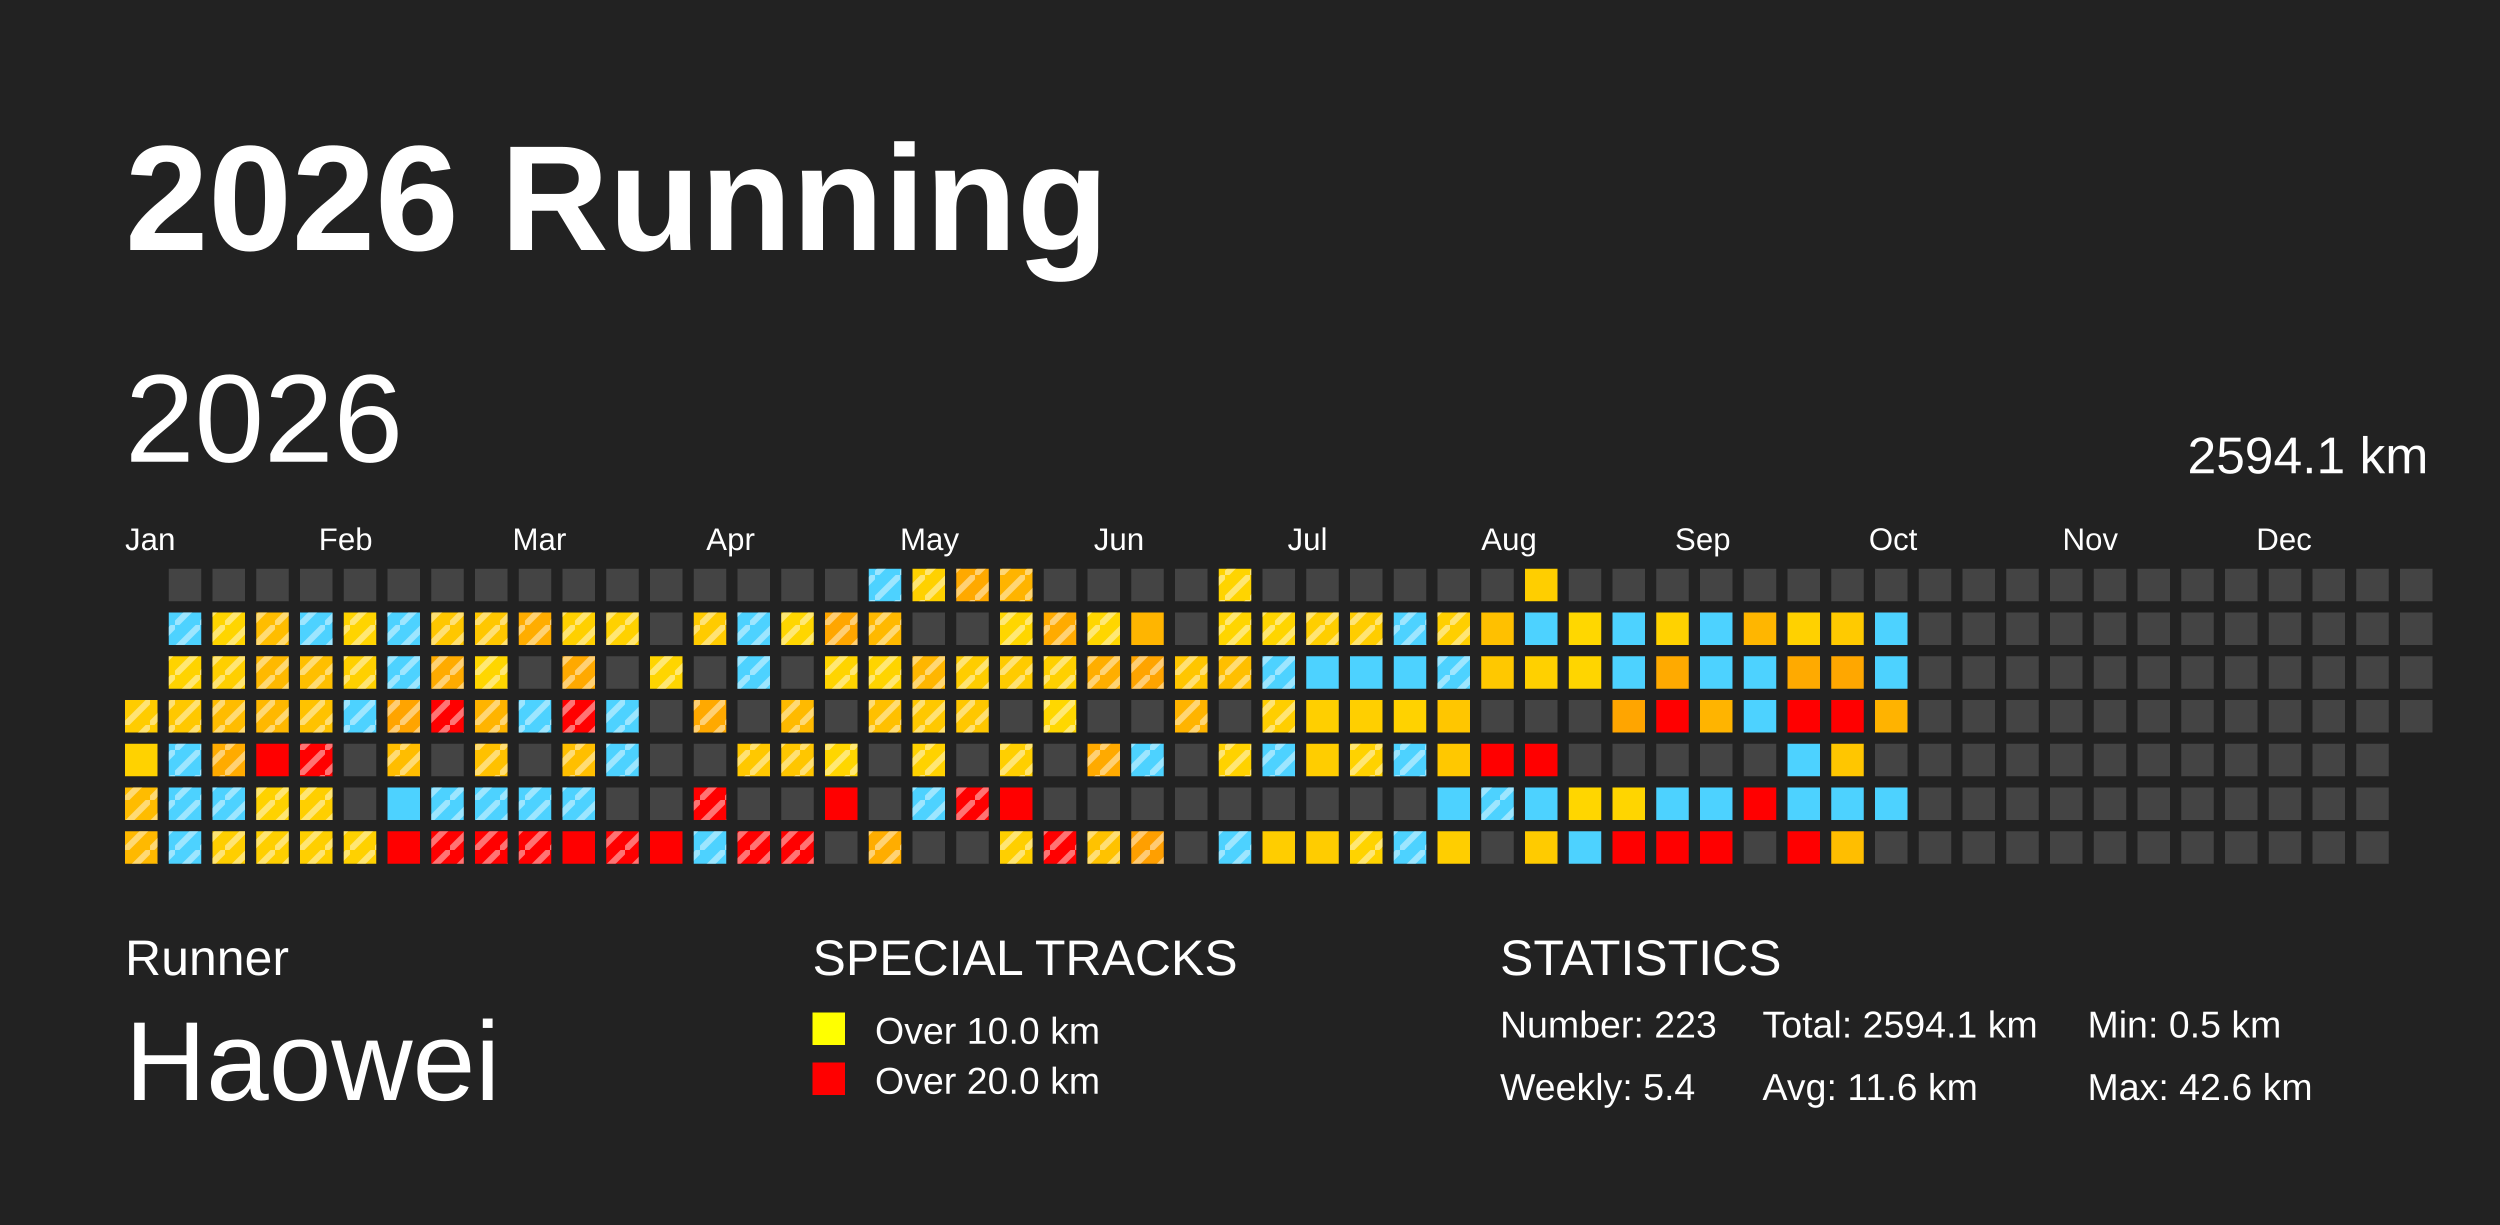
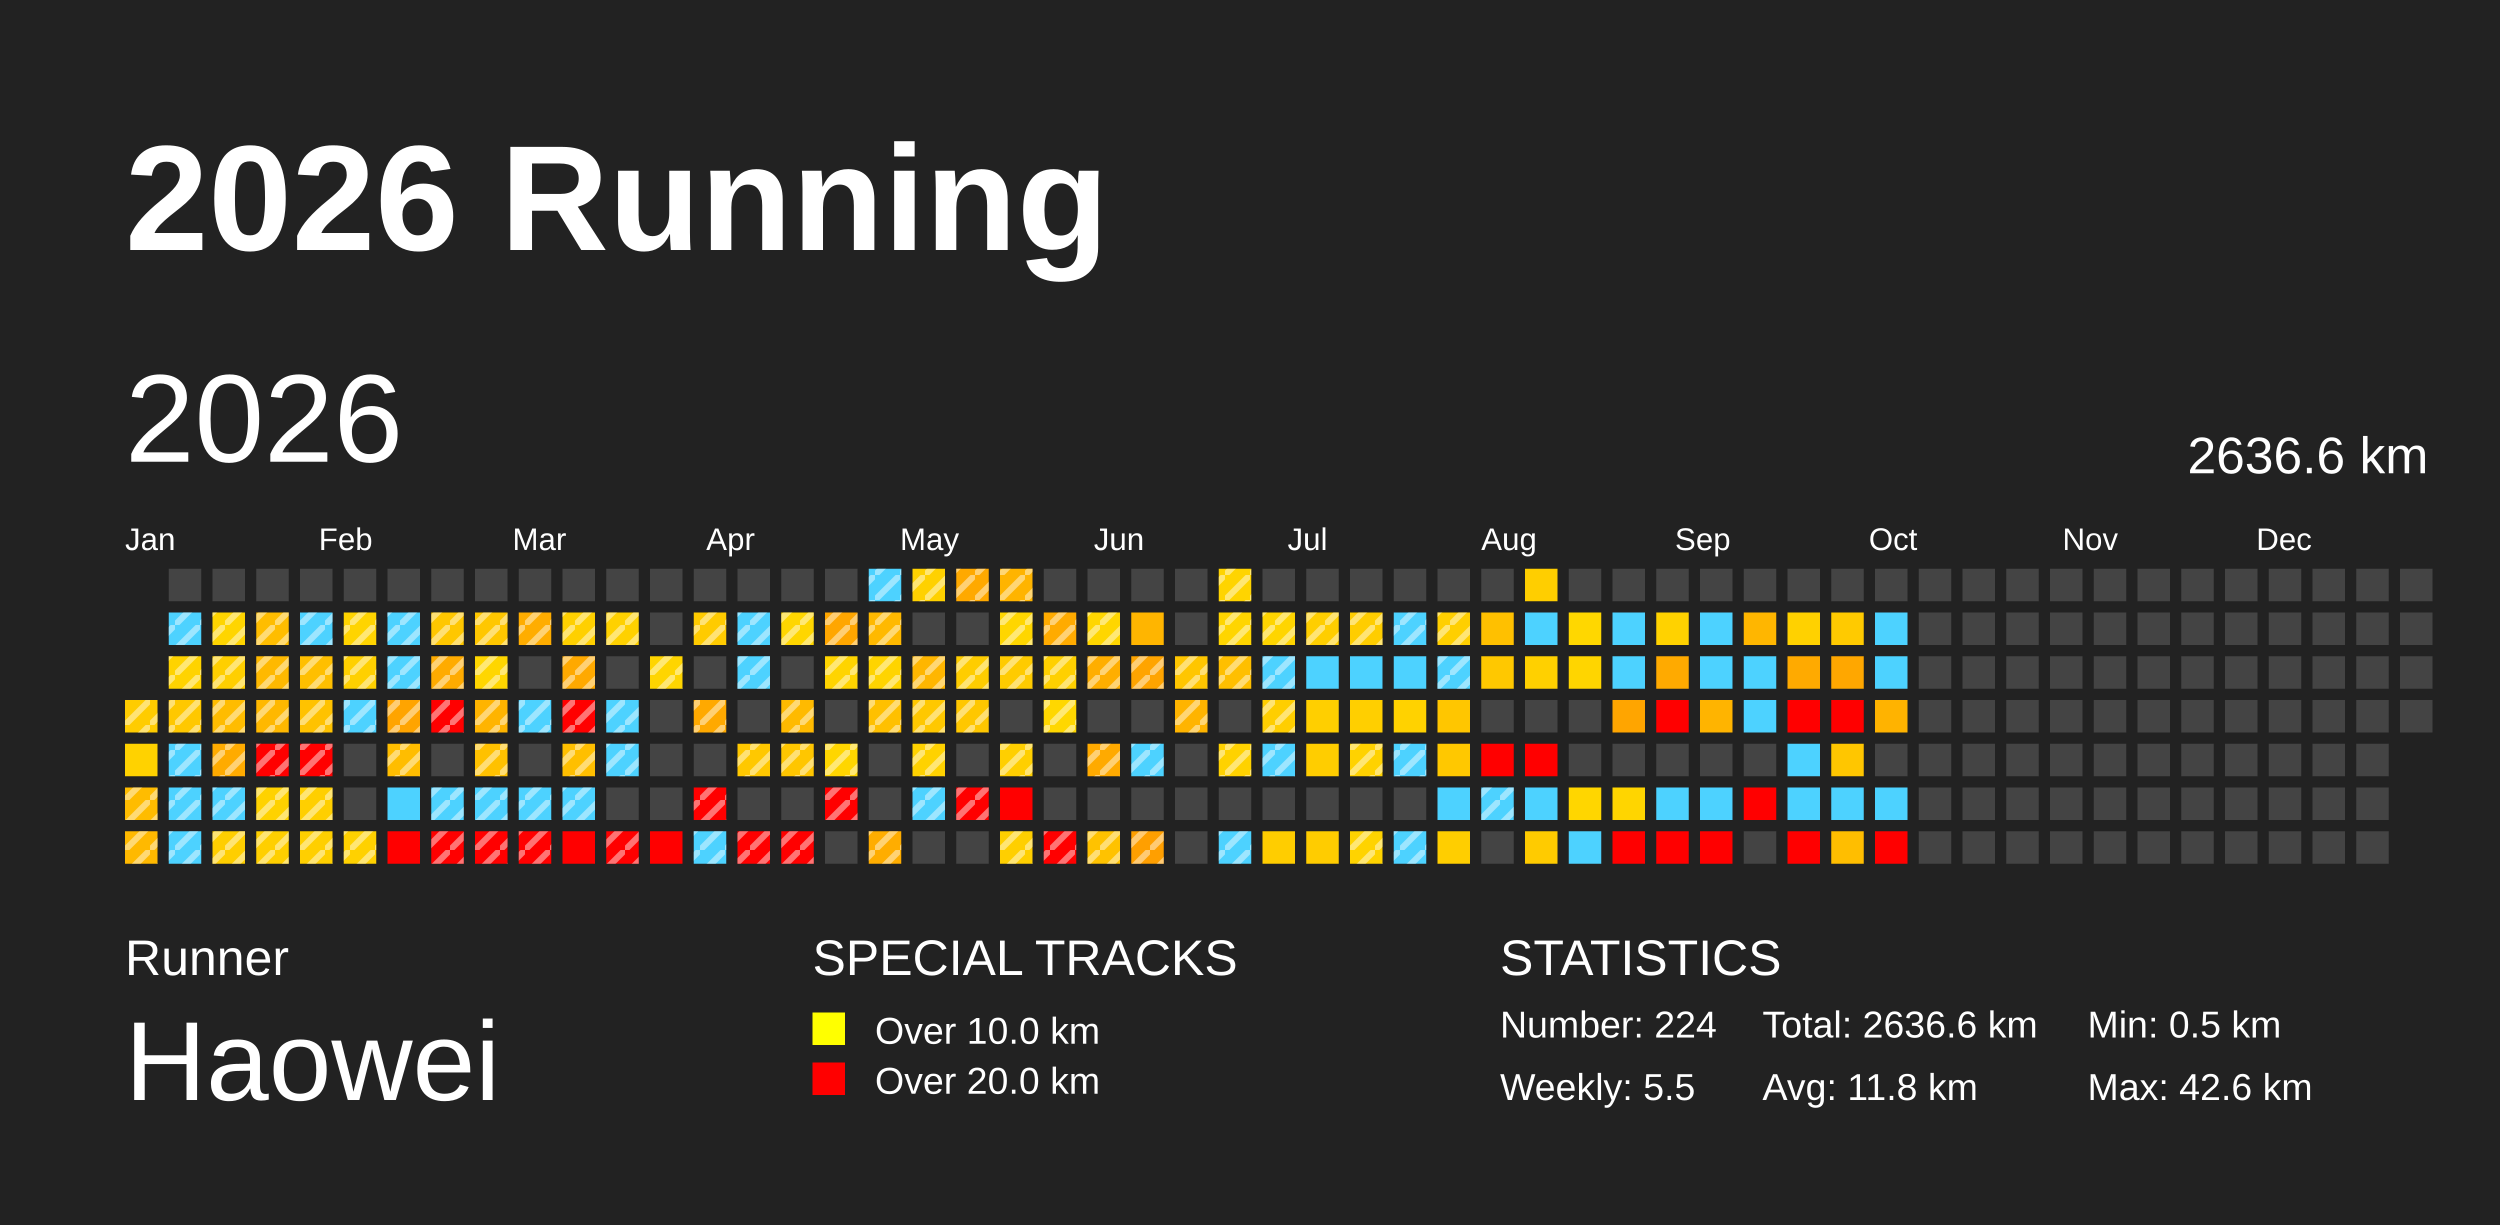
<svg xmlns="http://www.w3.org/2000/svg" baseProfile="full" height="98mm" version="1.1" viewBox="0,0,200,98" width="200mm">
  <defs>
    <pattern height="2" id="indoor-stripe" patternUnits="userSpaceOnUse" width="2">
      <line stroke="white" stroke-opacity="0.45" stroke-width="0.5" x1="0" x2="2" y1="2" y2="0" />
    </pattern>
  </defs>
  <rect fill="#222222" height="98" width="200" x="0" y="0" />
  <text fill="#FFFFFF" style="font-size:12px; font-family:Arial; font-weight:bold;" x="10" y="20">2026 Running</text>
  <text fill="#FFFFFF" style="font-size:4px; font-family:Arial" x="10" y="78">Runner</text>
  <text fill="#FFFFFF" style="font-size:9px; font-family:Arial" x="10" y="88">Haowei</text>
  <text fill="#FFFFFF" style="font-size:4px; font-family:Arial" x="65" y="78">SPECIAL TRACKS</text>
  <rect fill="yellow" height="2.6" width="2.6" x="65" y="81" />
  <text fill="#FFFFFF" style="font-size:3px; font-family:Arial" x="70" y="83.5">Over 10.0 km</text>
  <rect fill="red" height="2.6" width="2.6" x="65" y="85" />
  <text fill="#FFFFFF" style="font-size:3px; font-family:Arial" x="70" y="87.5">Over 20.0 km</text>
  <text fill="#FFFFFF" style="font-size:4px; font-family:Arial" x="120" y="78">STATISTICS</text>
-   <text fill="#FFFFFF" style="font-size:3px; font-family:Arial" x="120" y="83">Number: 223</text>
-   <text fill="#FFFFFF" style="font-size:3px; font-family:Arial" x="120" y="88">Weekly: 5.4</text>
-   <text fill="#FFFFFF" style="font-size:3px; font-family:Arial" x="141" y="83">Total: 2594.1 km</text>
-   <text fill="#FFFFFF" style="font-size:3px; font-family:Arial" x="141" y="88">Avg: 11.6 km</text>
+   <text fill="#FFFFFF" style="font-size:3px; font-family:Arial" x="120" y="83">Number: 224</text>
+   <text fill="#FFFFFF" style="font-size:3px; font-family:Arial" x="120" y="88">Weekly: 5.5</text>
+   <text fill="#FFFFFF" style="font-size:3px; font-family:Arial" x="141" y="83">Total: 2636.6 km</text>
+   <text fill="#FFFFFF" style="font-size:3px; font-family:Arial" x="141" y="88">Avg: 11.8 km</text>
  <text fill="#FFFFFF" style="font-size:3px; font-family:Arial" x="167" y="83">Min: 0.5 km</text>
  <text fill="#FFFFFF" style="font-size:3px; font-family:Arial" x="167" y="88">Max: 42.6 km</text>
  <text dominant-baseline="hanging" fill="#FFFFFF" style="font-size:10.0px; font-family:Arial;" x="10" y="30">2026</text>
-   <text dominant-baseline="hanging" fill="#FFFFFF" style="font-size:4.125px; font-family:Arial;" x="175" y="35">2594.1 km</text>
+   <text dominant-baseline="hanging" fill="#FFFFFF" style="font-size:4.125px; font-family:Arial;" x="175" y="35">2636.6 km</text>
  <text fill="#FFFFFF" style="font-size:2.5px; font-family:Arial" x="10.0" y="44">Jan</text>
  <text fill="#FFFFFF" style="font-size:2.5px; font-family:Arial" x="25.5" y="44">Feb</text>
  <text fill="#FFFFFF" style="font-size:2.5px; font-family:Arial" x="41.0" y="44">Mar</text>
  <text fill="#FFFFFF" style="font-size:2.5px; font-family:Arial" x="56.5" y="44">Apr</text>
  <text fill="#FFFFFF" style="font-size:2.5px; font-family:Arial" x="72.0" y="44">May</text>
  <text fill="#FFFFFF" style="font-size:2.5px; font-family:Arial" x="87.5" y="44">Jun</text>
  <text fill="#FFFFFF" style="font-size:2.5px; font-family:Arial" x="103.0" y="44">Jul</text>
  <text fill="#FFFFFF" style="font-size:2.5px; font-family:Arial" x="118.5" y="44">Aug</text>
  <text fill="#FFFFFF" style="font-size:2.5px; font-family:Arial" x="134.0" y="44">Sep</text>
  <text fill="#FFFFFF" style="font-size:2.5px; font-family:Arial" x="149.5" y="44">Oct</text>
  <text fill="#FFFFFF" style="font-size:2.5px; font-family:Arial" x="165.0" y="44">Nov</text>
  <text fill="#FFFFFF" style="font-size:2.5px; font-family:Arial" x="180.5" y="44">Dec</text>
  <rect fill="#ffcc00" height="2.6" width="2.6" x="10.0" y="56.0" />
  <rect fill="url(#indoor-stripe)" height="2.6" style="pointer-events: none;" width="2.6" x="10.0" y="56.0" />
  <rect fill="#ffd200" height="2.6" width="2.6" x="10.0" y="59.5" />
  <rect fill="#ffbc00" height="2.6" width="2.6" x="10.0" y="63.0" />
  <rect fill="url(#indoor-stripe)" height="2.6" style="pointer-events: none;" width="2.6" x="10.0" y="63.0" />
  <rect fill="#ffb900" height="2.6" width="2.6" x="10.0" y="66.5" />
  <rect fill="url(#indoor-stripe)" height="2.6" style="pointer-events: none;" width="2.6" x="10.0" y="66.5" />
  <rect fill="#444444" height="2.6" width="2.6" x="13.5" y="45.5" />
  <rect fill="#4dd2ff" height="2.6" width="2.6" x="13.5" y="49.0" />
  <rect fill="url(#indoor-stripe)" height="2.6" style="pointer-events: none;" width="2.6" x="13.5" y="49.0" />
  <rect fill="#ffd300" height="2.6" width="2.6" x="13.5" y="52.5" />
  <rect fill="url(#indoor-stripe)" height="2.6" style="pointer-events: none;" width="2.6" x="13.5" y="52.5" />
  <rect fill="#ffc800" height="2.6" width="2.6" x="13.5" y="56.0" />
  <rect fill="url(#indoor-stripe)" height="2.6" style="pointer-events: none;" width="2.6" x="13.5" y="56.0" />
  <rect fill="#4dd2ff" height="2.6" width="2.6" x="13.5" y="59.5" />
  <rect fill="url(#indoor-stripe)" height="2.6" style="pointer-events: none;" width="2.6" x="13.5" y="59.5" />
  <rect fill="#4dd2ff" height="2.6" width="2.6" x="13.5" y="63.0" />
  <rect fill="url(#indoor-stripe)" height="2.6" style="pointer-events: none;" width="2.6" x="13.5" y="63.0" />
  <rect fill="#4dd2ff" height="2.6" width="2.6" x="13.5" y="66.5" />
  <rect fill="url(#indoor-stripe)" height="2.6" style="pointer-events: none;" width="2.6" x="13.5" y="66.5" />
  <rect fill="#444444" height="2.6" width="2.6" x="17.0" y="45.5" />
  <rect fill="#ffd500" height="2.6" width="2.6" x="17.0" y="49.0" />
  <rect fill="url(#indoor-stripe)" height="2.6" style="pointer-events: none;" width="2.6" x="17.0" y="49.0" />
  <rect fill="#ffcf00" height="2.6" width="2.6" x="17.0" y="52.5" />
  <rect fill="url(#indoor-stripe)" height="2.6" style="pointer-events: none;" width="2.6" x="17.0" y="52.5" />
  <rect fill="#ffbc00" height="2.6" width="2.6" x="17.0" y="56.0" />
  <rect fill="url(#indoor-stripe)" height="2.6" style="pointer-events: none;" width="2.6" x="17.0" y="56.0" />
  <rect fill="#ffab00" height="2.6" width="2.6" x="17.0" y="59.5" />
  <rect fill="url(#indoor-stripe)" height="2.6" style="pointer-events: none;" width="2.6" x="17.0" y="59.5" />
  <rect fill="#4dd2ff" height="2.6" width="2.6" x="17.0" y="63.0" />
  <rect fill="url(#indoor-stripe)" height="2.6" style="pointer-events: none;" width="2.6" x="17.0" y="63.0" />
  <rect fill="#ffce00" height="2.6" width="2.6" x="17.0" y="66.5" />
  <rect fill="url(#indoor-stripe)" height="2.6" style="pointer-events: none;" width="2.6" x="17.0" y="66.5" />
  <rect fill="#444444" height="2.6" width="2.6" x="20.5" y="45.5" />
  <rect fill="#ffbd00" height="2.6" width="2.6" x="20.5" y="49.0" />
  <rect fill="url(#indoor-stripe)" height="2.6" style="pointer-events: none;" width="2.6" x="20.5" y="49.0" />
  <rect fill="#ffb900" height="2.6" width="2.6" x="20.5" y="52.5" />
  <rect fill="url(#indoor-stripe)" height="2.6" style="pointer-events: none;" width="2.6" x="20.5" y="52.5" />
  <rect fill="#ffb800" height="2.6" width="2.6" x="20.5" y="56.0" />
  <rect fill="url(#indoor-stripe)" height="2.6" style="pointer-events: none;" width="2.6" x="20.5" y="56.0" />
  <rect fill="red" height="2.6" width="2.6" x="20.5" y="59.5" />
+   <rect fill="url(#indoor-stripe)" height="2.6" style="pointer-events: none;" width="2.6" x="20.5" y="59.5" />
  <rect fill="#ffd200" height="2.6" width="2.6" x="20.5" y="63.0" />
  <rect fill="url(#indoor-stripe)" height="2.6" style="pointer-events: none;" width="2.6" x="20.5" y="63.0" />
  <rect fill="#ffcf00" height="2.6" width="2.6" x="20.5" y="66.5" />
  <rect fill="url(#indoor-stripe)" height="2.6" style="pointer-events: none;" width="2.6" x="20.5" y="66.5" />
  <rect fill="#444444" height="2.6" width="2.6" x="24.0" y="45.5" />
  <rect fill="#4dd2ff" height="2.6" width="2.6" x="24.0" y="49.0" />
  <rect fill="url(#indoor-stripe)" height="2.6" style="pointer-events: none;" width="2.6" x="24.0" y="49.0" />
  <rect fill="#ffbf00" height="2.6" width="2.6" x="24.0" y="52.5" />
  <rect fill="url(#indoor-stripe)" height="2.6" style="pointer-events: none;" width="2.6" x="24.0" y="52.5" />
  <rect fill="#ffc200" height="2.6" width="2.6" x="24.0" y="56.0" />
  <rect fill="url(#indoor-stripe)" height="2.6" style="pointer-events: none;" width="2.6" x="24.0" y="56.0" />
  <rect fill="red" height="2.6" width="2.6" x="24.0" y="59.5" />
  <rect fill="url(#indoor-stripe)" height="2.6" style="pointer-events: none;" width="2.6" x="24.0" y="59.5" />
  <rect fill="#ffcf00" height="2.6" width="2.6" x="24.0" y="63.0" />
  <rect fill="url(#indoor-stripe)" height="2.6" style="pointer-events: none;" width="2.6" x="24.0" y="63.0" />
  <rect fill="#ffcf00" height="2.6" width="2.6" x="24.0" y="66.5" />
  <rect fill="url(#indoor-stripe)" height="2.6" style="pointer-events: none;" width="2.6" x="24.0" y="66.5" />
  <rect fill="#444444" height="2.6" width="2.6" x="27.5" y="45.5" />
  <rect fill="#ffd400" height="2.6" width="2.6" x="27.5" y="49.0" />
  <rect fill="url(#indoor-stripe)" height="2.6" style="pointer-events: none;" width="2.6" x="27.5" y="49.0" />
  <rect fill="#ffd000" height="2.6" width="2.6" x="27.5" y="52.5" />
  <rect fill="url(#indoor-stripe)" height="2.6" style="pointer-events: none;" width="2.6" x="27.5" y="52.5" />
  <rect fill="#4dd2ff" height="2.6" width="2.6" x="27.5" y="56.0" />
  <rect fill="url(#indoor-stripe)" height="2.6" style="pointer-events: none;" width="2.6" x="27.5" y="56.0" />
  <rect fill="#444444" height="2.6" width="2.6" x="27.5" y="59.5" />
  <rect fill="#444444" height="2.6" width="2.6" x="27.5" y="63.0" />
  <rect fill="#ffd100" height="2.6" width="2.6" x="27.5" y="66.5" />
  <rect fill="url(#indoor-stripe)" height="2.6" style="pointer-events: none;" width="2.6" x="27.5" y="66.5" />
  <rect fill="#444444" height="2.6" width="2.6" x="31.0" y="45.5" />
  <rect fill="#4dd2ff" height="2.6" width="2.6" x="31.0" y="49.0" />
  <rect fill="url(#indoor-stripe)" height="2.6" style="pointer-events: none;" width="2.6" x="31.0" y="49.0" />
  <rect fill="#4dd2ff" height="2.6" width="2.6" x="31.0" y="52.5" />
  <rect fill="url(#indoor-stripe)" height="2.6" style="pointer-events: none;" width="2.6" x="31.0" y="52.5" />
  <rect fill="#ffa400" height="2.6" width="2.6" x="31.0" y="56.0" />
  <rect fill="url(#indoor-stripe)" height="2.6" style="pointer-events: none;" width="2.6" x="31.0" y="56.0" />
  <rect fill="#ffbd00" height="2.6" width="2.6" x="31.0" y="59.5" />
  <rect fill="url(#indoor-stripe)" height="2.6" style="pointer-events: none;" width="2.6" x="31.0" y="59.5" />
  <rect fill="#4dd2ff" height="2.6" width="2.6" x="31.0" y="63.0" />
  <rect fill="red" height="2.6" width="2.6" x="31.0" y="66.5" />
  <rect fill="#444444" height="2.6" width="2.6" x="34.5" y="45.5" />
  <rect fill="#ffc700" height="2.6" width="2.6" x="34.5" y="49.0" />
  <rect fill="url(#indoor-stripe)" height="2.6" style="pointer-events: none;" width="2.6" x="34.5" y="49.0" />
  <rect fill="#ffab00" height="2.6" width="2.6" x="34.5" y="52.5" />
  <rect fill="url(#indoor-stripe)" height="2.6" style="pointer-events: none;" width="2.6" x="34.5" y="52.5" />
  <rect fill="red" height="2.6" width="2.6" x="34.5" y="56.0" />
  <rect fill="url(#indoor-stripe)" height="2.6" style="pointer-events: none;" width="2.6" x="34.5" y="56.0" />
  <rect fill="#444444" height="2.6" width="2.6" x="34.5" y="59.5" />
  <rect fill="#4dd2ff" height="2.6" width="2.6" x="34.5" y="63.0" />
  <rect fill="url(#indoor-stripe)" height="2.6" style="pointer-events: none;" width="2.6" x="34.5" y="63.0" />
  <rect fill="red" height="2.6" width="2.6" x="34.5" y="66.5" />
  <rect fill="url(#indoor-stripe)" height="2.6" style="pointer-events: none;" width="2.6" x="34.5" y="66.5" />
  <rect fill="#444444" height="2.6" width="2.6" x="38.0" y="45.5" />
  <rect fill="#ffc700" height="2.6" width="2.6" x="38.0" y="49.0" />
  <rect fill="url(#indoor-stripe)" height="2.6" style="pointer-events: none;" width="2.6" x="38.0" y="49.0" />
  <rect fill="#ffd600" height="2.6" width="2.6" x="38.0" y="52.5" />
  <rect fill="url(#indoor-stripe)" height="2.6" style="pointer-events: none;" width="2.6" x="38.0" y="52.5" />
  <rect fill="#ffb400" height="2.6" width="2.6" x="38.0" y="56.0" />
  <rect fill="url(#indoor-stripe)" height="2.6" style="pointer-events: none;" width="2.6" x="38.0" y="56.0" />
  <rect fill="#ffc100" height="2.6" width="2.6" x="38.0" y="59.5" />
  <rect fill="url(#indoor-stripe)" height="2.6" style="pointer-events: none;" width="2.6" x="38.0" y="59.5" />
  <rect fill="#4dd2ff" height="2.6" width="2.6" x="38.0" y="63.0" />
  <rect fill="url(#indoor-stripe)" height="2.6" style="pointer-events: none;" width="2.6" x="38.0" y="63.0" />
  <rect fill="red" height="2.6" width="2.6" x="38.0" y="66.5" />
  <rect fill="url(#indoor-stripe)" height="2.6" style="pointer-events: none;" width="2.6" x="38.0" y="66.5" />
  <rect fill="#444444" height="2.6" width="2.6" x="41.5" y="45.5" />
  <rect fill="#ffad00" height="2.6" width="2.6" x="41.5" y="49.0" />
  <rect fill="url(#indoor-stripe)" height="2.6" style="pointer-events: none;" width="2.6" x="41.5" y="49.0" />
  <rect fill="#444444" height="2.6" width="2.6" x="41.5" y="52.5" />
  <rect fill="#4dd2ff" height="2.6" width="2.6" x="41.5" y="56.0" />
  <rect fill="url(#indoor-stripe)" height="2.6" style="pointer-events: none;" width="2.6" x="41.5" y="56.0" />
  <rect fill="#444444" height="2.6" width="2.6" x="41.5" y="59.5" />
  <rect fill="#4dd2ff" height="2.6" width="2.6" x="41.5" y="63.0" />
  <rect fill="url(#indoor-stripe)" height="2.6" style="pointer-events: none;" width="2.6" x="41.5" y="63.0" />
  <rect fill="red" height="2.6" width="2.6" x="41.5" y="66.5" />
  <rect fill="url(#indoor-stripe)" height="2.6" style="pointer-events: none;" width="2.6" x="41.5" y="66.5" />
  <rect fill="#444444" height="2.6" width="2.6" x="45.0" y="45.5" />
  <rect fill="#ffd000" height="2.6" width="2.6" x="45.0" y="49.0" />
  <rect fill="url(#indoor-stripe)" height="2.6" style="pointer-events: none;" width="2.6" x="45.0" y="49.0" />
  <rect fill="#ffa900" height="2.6" width="2.6" x="45.0" y="52.5" />
  <rect fill="url(#indoor-stripe)" height="2.6" style="pointer-events: none;" width="2.6" x="45.0" y="52.5" />
  <rect fill="red" height="2.6" width="2.6" x="45.0" y="56.0" />
  <rect fill="url(#indoor-stripe)" height="2.6" style="pointer-events: none;" width="2.6" x="45.0" y="56.0" />
  <rect fill="#ffbf00" height="2.6" width="2.6" x="45.0" y="59.5" />
  <rect fill="url(#indoor-stripe)" height="2.6" style="pointer-events: none;" width="2.6" x="45.0" y="59.5" />
  <rect fill="#4dd2ff" height="2.6" width="2.6" x="45.0" y="63.0" />
  <rect fill="url(#indoor-stripe)" height="2.6" style="pointer-events: none;" width="2.6" x="45.0" y="63.0" />
  <rect fill="red" height="2.6" width="2.6" x="45.0" y="66.5" />
  <rect fill="#444444" height="2.6" width="2.6" x="48.5" y="45.5" />
  <rect fill="#ffd100" height="2.6" width="2.6" x="48.5" y="49.0" />
  <rect fill="url(#indoor-stripe)" height="2.6" style="pointer-events: none;" width="2.6" x="48.5" y="49.0" />
  <rect fill="#444444" height="2.6" width="2.6" x="48.5" y="52.5" />
  <rect fill="#4dd2ff" height="2.6" width="2.6" x="48.5" y="56.0" />
  <rect fill="url(#indoor-stripe)" height="2.6" style="pointer-events: none;" width="2.6" x="48.5" y="56.0" />
  <rect fill="#4dd2ff" height="2.6" width="2.6" x="48.5" y="59.5" />
  <rect fill="url(#indoor-stripe)" height="2.6" style="pointer-events: none;" width="2.6" x="48.5" y="59.5" />
  <rect fill="#444444" height="2.6" width="2.6" x="48.5" y="63.0" />
  <rect fill="red" height="2.6" width="2.6" x="48.5" y="66.5" />
  <rect fill="url(#indoor-stripe)" height="2.6" style="pointer-events: none;" width="2.6" x="48.5" y="66.5" />
  <rect fill="#444444" height="2.6" width="2.6" x="52.0" y="45.5" />
  <rect fill="#444444" height="2.6" width="2.6" x="52.0" y="49.0" />
  <rect fill="#ffd500" height="2.6" width="2.6" x="52.0" y="52.5" />
  <rect fill="url(#indoor-stripe)" height="2.6" style="pointer-events: none;" width="2.6" x="52.0" y="52.5" />
  <rect fill="#444444" height="2.6" width="2.6" x="52.0" y="56.0" />
  <rect fill="#444444" height="2.6" width="2.6" x="52.0" y="59.5" />
  <rect fill="#444444" height="2.6" width="2.6" x="52.0" y="63.0" />
  <rect fill="red" height="2.6" width="2.6" x="52.0" y="66.5" />
  <rect fill="#444444" height="2.6" width="2.6" x="55.5" y="45.5" />
  <rect fill="#ffcb00" height="2.6" width="2.6" x="55.5" y="49.0" />
  <rect fill="url(#indoor-stripe)" height="2.6" style="pointer-events: none;" width="2.6" x="55.5" y="49.0" />
  <rect fill="#444444" height="2.6" width="2.6" x="55.5" y="52.5" />
  <rect fill="#ffa900" height="2.6" width="2.6" x="55.5" y="56.0" />
  <rect fill="url(#indoor-stripe)" height="2.6" style="pointer-events: none;" width="2.6" x="55.5" y="56.0" />
  <rect fill="#444444" height="2.6" width="2.6" x="55.5" y="59.5" />
  <rect fill="red" height="2.6" width="2.6" x="55.5" y="63.0" />
  <rect fill="url(#indoor-stripe)" height="2.6" style="pointer-events: none;" width="2.6" x="55.5" y="63.0" />
  <rect fill="#4dd2ff" height="2.6" width="2.6" x="55.5" y="66.5" />
  <rect fill="url(#indoor-stripe)" height="2.6" style="pointer-events: none;" width="2.6" x="55.5" y="66.5" />
  <rect fill="#444444" height="2.6" width="2.6" x="59.0" y="45.5" />
  <rect fill="#4dd2ff" height="2.6" width="2.6" x="59.0" y="49.0" />
  <rect fill="url(#indoor-stripe)" height="2.6" style="pointer-events: none;" width="2.6" x="59.0" y="49.0" />
  <rect fill="#4dd2ff" height="2.6" width="2.6" x="59.0" y="52.5" />
  <rect fill="url(#indoor-stripe)" height="2.6" style="pointer-events: none;" width="2.6" x="59.0" y="52.5" />
  <rect fill="#444444" height="2.6" width="2.6" x="59.0" y="56.0" />
  <rect fill="#ffc800" height="2.6" width="2.6" x="59.0" y="59.5" />
  <rect fill="url(#indoor-stripe)" height="2.6" style="pointer-events: none;" width="2.6" x="59.0" y="59.5" />
  <rect fill="#444444" height="2.6" width="2.6" x="59.0" y="63.0" />
  <rect fill="red" height="2.6" width="2.6" x="59.0" y="66.5" />
  <rect fill="url(#indoor-stripe)" height="2.6" style="pointer-events: none;" width="2.6" x="59.0" y="66.5" />
  <rect fill="#444444" height="2.6" width="2.6" x="62.5" y="45.5" />
  <rect fill="#ffd600" height="2.6" width="2.6" x="62.5" y="49.0" />
  <rect fill="url(#indoor-stripe)" height="2.6" style="pointer-events: none;" width="2.6" x="62.5" y="49.0" />
  <rect fill="#444444" height="2.6" width="2.6" x="62.5" y="52.5" />
  <rect fill="#ffba00" height="2.6" width="2.6" x="62.5" y="56.0" />
  <rect fill="url(#indoor-stripe)" height="2.6" style="pointer-events: none;" width="2.6" x="62.5" y="56.0" />
  <rect fill="#ffc600" height="2.6" width="2.6" x="62.5" y="59.5" />
  <rect fill="url(#indoor-stripe)" height="2.6" style="pointer-events: none;" width="2.6" x="62.5" y="59.5" />
  <rect fill="#444444" height="2.6" width="2.6" x="62.5" y="63.0" />
  <rect fill="red" height="2.6" width="2.6" x="62.5" y="66.5" />
  <rect fill="url(#indoor-stripe)" height="2.6" style="pointer-events: none;" width="2.6" x="62.5" y="66.5" />
  <rect fill="#444444" height="2.6" width="2.6" x="66.0" y="45.5" />
  <rect fill="#ffa600" height="2.6" width="2.6" x="66.0" y="49.0" />
  <rect fill="url(#indoor-stripe)" height="2.6" style="pointer-events: none;" width="2.6" x="66.0" y="49.0" />
  <rect fill="#ffd400" height="2.6" width="2.6" x="66.0" y="52.5" />
  <rect fill="url(#indoor-stripe)" height="2.6" style="pointer-events: none;" width="2.6" x="66.0" y="52.5" />
  <rect fill="#444444" height="2.6" width="2.6" x="66.0" y="56.0" />
  <rect fill="#ffd600" height="2.6" width="2.6" x="66.0" y="59.5" />
  <rect fill="url(#indoor-stripe)" height="2.6" style="pointer-events: none;" width="2.6" x="66.0" y="59.5" />
  <rect fill="red" height="2.6" width="2.6" x="66.0" y="63.0" />
+   <rect fill="url(#indoor-stripe)" height="2.6" style="pointer-events: none;" width="2.6" x="66.0" y="63.0" />
  <rect fill="#444444" height="2.6" width="2.6" x="66.0" y="66.5" />
  <rect fill="#4dd2ff" height="2.6" width="2.6" x="69.5" y="45.5" />
  <rect fill="url(#indoor-stripe)" height="2.6" style="pointer-events: none;" width="2.6" x="69.5" y="45.5" />
  <rect fill="#ffb900" height="2.6" width="2.6" x="69.5" y="49.0" />
  <rect fill="url(#indoor-stripe)" height="2.6" style="pointer-events: none;" width="2.6" x="69.5" y="49.0" />
  <rect fill="#ffd400" height="2.6" width="2.6" x="69.5" y="52.5" />
  <rect fill="url(#indoor-stripe)" height="2.6" style="pointer-events: none;" width="2.6" x="69.5" y="52.5" />
  <rect fill="#ffc000" height="2.6" width="2.6" x="69.5" y="56.0" />
  <rect fill="url(#indoor-stripe)" height="2.6" style="pointer-events: none;" width="2.6" x="69.5" y="56.0" />
  <rect fill="#444444" height="2.6" width="2.6" x="69.5" y="59.5" />
  <rect fill="#444444" height="2.6" width="2.6" x="69.5" y="63.0" />
  <rect fill="#ffad00" height="2.6" width="2.6" x="69.5" y="66.5" />
  <rect fill="url(#indoor-stripe)" height="2.6" style="pointer-events: none;" width="2.6" x="69.5" y="66.5" />
  <rect fill="#ffd100" height="2.6" width="2.6" x="73.0" y="45.5" />
  <rect fill="url(#indoor-stripe)" height="2.6" style="pointer-events: none;" width="2.6" x="73.0" y="45.5" />
  <rect fill="#444444" height="2.6" width="2.6" x="73.0" y="49.0" />
  <rect fill="#ffb600" height="2.6" width="2.6" x="73.0" y="52.5" />
  <rect fill="url(#indoor-stripe)" height="2.6" style="pointer-events: none;" width="2.6" x="73.0" y="52.5" />
  <rect fill="#ffc800" height="2.6" width="2.6" x="73.0" y="56.0" />
  <rect fill="url(#indoor-stripe)" height="2.6" style="pointer-events: none;" width="2.6" x="73.0" y="56.0" />
  <rect fill="#ffd200" height="2.6" width="2.6" x="73.0" y="59.5" />
  <rect fill="url(#indoor-stripe)" height="2.6" style="pointer-events: none;" width="2.6" x="73.0" y="59.5" />
  <rect fill="#4dd2ff" height="2.6" width="2.6" x="73.0" y="63.0" />
  <rect fill="url(#indoor-stripe)" height="2.6" style="pointer-events: none;" width="2.6" x="73.0" y="63.0" />
  <rect fill="#444444" height="2.6" width="2.6" x="73.0" y="66.5" />
  <rect fill="#ffa900" height="2.6" width="2.6" x="76.5" y="45.5" />
  <rect fill="url(#indoor-stripe)" height="2.6" style="pointer-events: none;" width="2.6" x="76.5" y="45.5" />
  <rect fill="#444444" height="2.6" width="2.6" x="76.5" y="49.0" />
  <rect fill="#ffcd00" height="2.6" width="2.6" x="76.5" y="52.5" />
  <rect fill="url(#indoor-stripe)" height="2.6" style="pointer-events: none;" width="2.6" x="76.5" y="52.5" />
  <rect fill="#ffc700" height="2.6" width="2.6" x="76.5" y="56.0" />
  <rect fill="url(#indoor-stripe)" height="2.6" style="pointer-events: none;" width="2.6" x="76.5" y="56.0" />
  <rect fill="#444444" height="2.6" width="2.6" x="76.5" y="59.5" />
  <rect fill="red" height="2.6" width="2.6" x="76.5" y="63.0" />
  <rect fill="url(#indoor-stripe)" height="2.6" style="pointer-events: none;" width="2.6" x="76.5" y="63.0" />
  <rect fill="#444444" height="2.6" width="2.6" x="76.5" y="66.5" />
  <rect fill="#ffb400" height="2.6" width="2.6" x="80.0" y="45.5" />
  <rect fill="url(#indoor-stripe)" height="2.6" style="pointer-events: none;" width="2.6" x="80.0" y="45.5" />
  <rect fill="#ffd600" height="2.6" width="2.6" x="80.0" y="49.0" />
  <rect fill="url(#indoor-stripe)" height="2.6" style="pointer-events: none;" width="2.6" x="80.0" y="49.0" />
  <rect fill="#ffcb00" height="2.6" width="2.6" x="80.0" y="52.5" />
  <rect fill="url(#indoor-stripe)" height="2.6" style="pointer-events: none;" width="2.6" x="80.0" y="52.5" />
  <rect fill="#444444" height="2.6" width="2.6" x="80.0" y="56.0" />
  <rect fill="#ffcf00" height="2.6" width="2.6" x="80.0" y="59.5" />
  <rect fill="url(#indoor-stripe)" height="2.6" style="pointer-events: none;" width="2.6" x="80.0" y="59.5" />
  <rect fill="red" height="2.6" width="2.6" x="80.0" y="63.0" />
  <rect fill="#ffcf00" height="2.6" width="2.6" x="80.0" y="66.5" />
  <rect fill="url(#indoor-stripe)" height="2.6" style="pointer-events: none;" width="2.6" x="80.0" y="66.5" />
  <rect fill="#444444" height="2.6" width="2.6" x="83.5" y="45.5" />
  <rect fill="#ffab00" height="2.6" width="2.6" x="83.5" y="49.0" />
  <rect fill="url(#indoor-stripe)" height="2.6" style="pointer-events: none;" width="2.6" x="83.5" y="49.0" />
  <rect fill="#ffd000" height="2.6" width="2.6" x="83.5" y="52.5" />
  <rect fill="url(#indoor-stripe)" height="2.6" style="pointer-events: none;" width="2.6" x="83.5" y="52.5" />
  <rect fill="#ffd700" height="2.6" width="2.6" x="83.5" y="56.0" />
  <rect fill="url(#indoor-stripe)" height="2.6" style="pointer-events: none;" width="2.6" x="83.5" y="56.0" />
  <rect fill="#444444" height="2.6" width="2.6" x="83.5" y="59.5" />
  <rect fill="#444444" height="2.6" width="2.6" x="83.5" y="63.0" />
  <rect fill="red" height="2.6" width="2.6" x="83.5" y="66.5" />
  <rect fill="url(#indoor-stripe)" height="2.6" style="pointer-events: none;" width="2.6" x="83.5" y="66.5" />
  <rect fill="#444444" height="2.6" width="2.6" x="87.0" y="45.5" />
  <rect fill="#ffd600" height="2.6" width="2.6" x="87.0" y="49.0" />
  <rect fill="url(#indoor-stripe)" height="2.6" style="pointer-events: none;" width="2.6" x="87.0" y="49.0" />
  <rect fill="#ffae00" height="2.6" width="2.6" x="87.0" y="52.5" />
  <rect fill="url(#indoor-stripe)" height="2.6" style="pointer-events: none;" width="2.6" x="87.0" y="52.5" />
  <rect fill="#444444" height="2.6" width="2.6" x="87.0" y="56.0" />
  <rect fill="#ffaa00" height="2.6" width="2.6" x="87.0" y="59.5" />
  <rect fill="url(#indoor-stripe)" height="2.6" style="pointer-events: none;" width="2.6" x="87.0" y="59.5" />
  <rect fill="#444444" height="2.6" width="2.6" x="87.0" y="63.0" />
  <rect fill="#ffc200" height="2.6" width="2.6" x="87.0" y="66.5" />
  <rect fill="url(#indoor-stripe)" height="2.6" style="pointer-events: none;" width="2.6" x="87.0" y="66.5" />
  <rect fill="#444444" height="2.6" width="2.6" x="90.5" y="45.5" />
  <rect fill="#ffb500" height="2.6" width="2.6" x="90.5" y="49.0" />
  <rect fill="#ffa400" height="2.6" width="2.6" x="90.5" y="52.5" />
  <rect fill="url(#indoor-stripe)" height="2.6" style="pointer-events: none;" width="2.6" x="90.5" y="52.5" />
  <rect fill="#444444" height="2.6" width="2.6" x="90.5" y="56.0" />
  <rect fill="#4dd2ff" height="2.6" width="2.6" x="90.5" y="59.5" />
  <rect fill="url(#indoor-stripe)" height="2.6" style="pointer-events: none;" width="2.6" x="90.5" y="59.5" />
  <rect fill="#444444" height="2.6" width="2.6" x="90.5" y="63.0" />
  <rect fill="#ff9f00" height="2.6" width="2.6" x="90.5" y="66.5" />
  <rect fill="url(#indoor-stripe)" height="2.6" style="pointer-events: none;" width="2.6" x="90.5" y="66.5" />
  <rect fill="#444444" height="2.6" width="2.6" x="94.0" y="45.5" />
  <rect fill="#444444" height="2.6" width="2.6" x="94.0" y="49.0" />
  <rect fill="#ffc600" height="2.6" width="2.6" x="94.0" y="52.5" />
  <rect fill="url(#indoor-stripe)" height="2.6" style="pointer-events: none;" width="2.6" x="94.0" y="52.5" />
  <rect fill="#ffb400" height="2.6" width="2.6" x="94.0" y="56.0" />
  <rect fill="url(#indoor-stripe)" height="2.6" style="pointer-events: none;" width="2.6" x="94.0" y="56.0" />
  <rect fill="#444444" height="2.6" width="2.6" x="94.0" y="59.5" />
  <rect fill="#444444" height="2.6" width="2.6" x="94.0" y="63.0" />
  <rect fill="#444444" height="2.6" width="2.6" x="94.0" y="66.5" />
  <rect fill="#ffd400" height="2.6" width="2.6" x="97.5" y="45.5" />
  <rect fill="url(#indoor-stripe)" height="2.6" style="pointer-events: none;" width="2.6" x="97.5" y="45.5" />
  <rect fill="#ffd500" height="2.6" width="2.6" x="97.5" y="49.0" />
  <rect fill="url(#indoor-stripe)" height="2.6" style="pointer-events: none;" width="2.6" x="97.5" y="49.0" />
  <rect fill="#ffbf00" height="2.6" width="2.6" x="97.5" y="52.5" />
  <rect fill="url(#indoor-stripe)" height="2.6" style="pointer-events: none;" width="2.6" x="97.5" y="52.5" />
  <rect fill="#444444" height="2.6" width="2.6" x="97.5" y="56.0" />
  <rect fill="#ffd200" height="2.6" width="2.6" x="97.5" y="59.5" />
  <rect fill="url(#indoor-stripe)" height="2.6" style="pointer-events: none;" width="2.6" x="97.5" y="59.5" />
  <rect fill="#444444" height="2.6" width="2.6" x="97.5" y="63.0" />
  <rect fill="#4dd2ff" height="2.6" width="2.6" x="97.5" y="66.5" />
  <rect fill="url(#indoor-stripe)" height="2.6" style="pointer-events: none;" width="2.6" x="97.5" y="66.5" />
  <rect fill="#444444" height="2.6" width="2.6" x="101.0" y="45.5" />
  <rect fill="#ffd500" height="2.6" width="2.6" x="101.0" y="49.0" />
  <rect fill="url(#indoor-stripe)" height="2.6" style="pointer-events: none;" width="2.6" x="101.0" y="49.0" />
  <rect fill="#4dd2ff" height="2.6" width="2.6" x="101.0" y="52.5" />
  <rect fill="url(#indoor-stripe)" height="2.6" style="pointer-events: none;" width="2.6" x="101.0" y="52.5" />
  <rect fill="#ffce00" height="2.6" width="2.6" x="101.0" y="56.0" />
  <rect fill="url(#indoor-stripe)" height="2.6" style="pointer-events: none;" width="2.6" x="101.0" y="56.0" />
  <rect fill="#4dd2ff" height="2.6" width="2.6" x="101.0" y="59.5" />
  <rect fill="url(#indoor-stripe)" height="2.6" style="pointer-events: none;" width="2.6" x="101.0" y="59.5" />
  <rect fill="#444444" height="2.6" width="2.6" x="101.0" y="63.0" />
  <rect fill="#ffcd00" height="2.6" width="2.6" x="101.0" y="66.5" />
  <rect fill="#444444" height="2.6" width="2.6" x="104.5" y="45.5" />
  <rect fill="#ffce00" height="2.6" width="2.6" x="104.5" y="49.0" />
  <rect fill="url(#indoor-stripe)" height="2.6" style="pointer-events: none;" width="2.6" x="104.5" y="49.0" />
  <rect fill="#4dd2ff" height="2.6" width="2.6" x="104.5" y="52.5" />
  <rect fill="#ffcf00" height="2.6" width="2.6" x="104.5" y="56.0" />
  <rect fill="#ffcd00" height="2.6" width="2.6" x="104.5" y="59.5" />
  <rect fill="#444444" height="2.6" width="2.6" x="104.5" y="63.0" />
  <rect fill="#ffcc00" height="2.6" width="2.6" x="104.5" y="66.5" />
  <rect fill="#444444" height="2.6" width="2.6" x="108.0" y="45.5" />
  <rect fill="#ffcd00" height="2.6" width="2.6" x="108.0" y="49.0" />
  <rect fill="url(#indoor-stripe)" height="2.6" style="pointer-events: none;" width="2.6" x="108.0" y="49.0" />
  <rect fill="#4dd2ff" height="2.6" width="2.6" x="108.0" y="52.5" />
  <rect fill="#ffcf00" height="2.6" width="2.6" x="108.0" y="56.0" />
  <rect fill="#ffd200" height="2.6" width="2.6" x="108.0" y="59.5" />
  <rect fill="url(#indoor-stripe)" height="2.6" style="pointer-events: none;" width="2.6" x="108.0" y="59.5" />
  <rect fill="#444444" height="2.6" width="2.6" x="108.0" y="63.0" />
  <rect fill="#ffd300" height="2.6" width="2.6" x="108.0" y="66.5" />
  <rect fill="url(#indoor-stripe)" height="2.6" style="pointer-events: none;" width="2.6" x="108.0" y="66.5" />
  <rect fill="#444444" height="2.6" width="2.6" x="111.5" y="45.5" />
  <rect fill="#4dd2ff" height="2.6" width="2.6" x="111.5" y="49.0" />
  <rect fill="url(#indoor-stripe)" height="2.6" style="pointer-events: none;" width="2.6" x="111.5" y="49.0" />
  <rect fill="#4dd2ff" height="2.6" width="2.6" x="111.5" y="52.5" />
  <rect fill="#ffd200" height="2.6" width="2.6" x="111.5" y="56.0" />
  <rect fill="#4dd2ff" height="2.6" width="2.6" x="111.5" y="59.5" />
  <rect fill="url(#indoor-stripe)" height="2.6" style="pointer-events: none;" width="2.6" x="111.5" y="59.5" />
  <rect fill="#444444" height="2.6" width="2.6" x="111.5" y="63.0" />
  <rect fill="#4dd2ff" height="2.6" width="2.6" x="111.5" y="66.5" />
  <rect fill="url(#indoor-stripe)" height="2.6" style="pointer-events: none;" width="2.6" x="111.5" y="66.5" />
  <rect fill="#444444" height="2.6" width="2.6" x="115.0" y="45.5" />
  <rect fill="#ffcf00" height="2.6" width="2.6" x="115.0" y="49.0" />
  <rect fill="url(#indoor-stripe)" height="2.6" style="pointer-events: none;" width="2.6" x="115.0" y="49.0" />
  <rect fill="#4dd2ff" height="2.6" width="2.6" x="115.0" y="52.5" />
  <rect fill="url(#indoor-stripe)" height="2.6" style="pointer-events: none;" width="2.6" x="115.0" y="52.5" />
  <rect fill="#ffc600" height="2.6" width="2.6" x="115.0" y="56.0" />
  <rect fill="#ffc800" height="2.6" width="2.6" x="115.0" y="59.5" />
  <rect fill="#4dd2ff" height="2.6" width="2.6" x="115.0" y="63.0" />
  <rect fill="#ffce00" height="2.6" width="2.6" x="115.0" y="66.5" />
  <rect fill="#444444" height="2.6" width="2.6" x="118.5" y="45.5" />
  <rect fill="#ffc000" height="2.6" width="2.6" x="118.5" y="49.0" />
  <rect fill="#ffc800" height="2.6" width="2.6" x="118.5" y="52.5" />
  <rect fill="#444444" height="2.6" width="2.6" x="118.5" y="56.0" />
  <rect fill="red" height="2.6" width="2.6" x="118.5" y="59.5" />
  <rect fill="#4dd2ff" height="2.6" width="2.6" x="118.5" y="63.0" />
  <rect fill="url(#indoor-stripe)" height="2.6" style="pointer-events: none;" width="2.6" x="118.5" y="63.0" />
  <rect fill="#444444" height="2.6" width="2.6" x="118.5" y="66.5" />
  <rect fill="#ffce00" height="2.6" width="2.6" x="122.0" y="45.5" />
  <rect fill="#4dd2ff" height="2.6" width="2.6" x="122.0" y="49.0" />
  <rect fill="#ffd000" height="2.6" width="2.6" x="122.0" y="52.5" />
  <rect fill="#444444" height="2.6" width="2.6" x="122.0" y="56.0" />
  <rect fill="red" height="2.6" width="2.6" x="122.0" y="59.5" />
  <rect fill="#4dd2ff" height="2.6" width="2.6" x="122.0" y="63.0" />
  <rect fill="#ffcb00" height="2.6" width="2.6" x="122.0" y="66.5" />
  <rect fill="#444444" height="2.6" width="2.6" x="125.5" y="45.5" />
  <rect fill="#ffd700" height="2.6" width="2.6" x="125.5" y="49.0" />
  <rect fill="#ffd500" height="2.6" width="2.6" x="125.5" y="52.5" />
  <rect fill="#444444" height="2.6" width="2.6" x="125.5" y="56.0" />
  <rect fill="#444444" height="2.6" width="2.6" x="125.5" y="59.5" />
  <rect fill="#ffd600" height="2.6" width="2.6" x="125.5" y="63.0" />
  <rect fill="#4dd2ff" height="2.6" width="2.6" x="125.5" y="66.5" />
  <rect fill="#444444" height="2.6" width="2.6" x="129.0" y="45.5" />
  <rect fill="#4dd2ff" height="2.6" width="2.6" x="129.0" y="49.0" />
  <rect fill="#4dd2ff" height="2.6" width="2.6" x="129.0" y="52.5" />
  <rect fill="#ffa500" height="2.6" width="2.6" x="129.0" y="56.0" />
  <rect fill="#444444" height="2.6" width="2.6" x="129.0" y="59.5" />
  <rect fill="#ffd500" height="2.6" width="2.6" x="129.0" y="63.0" />
  <rect fill="red" height="2.6" width="2.6" x="129.0" y="66.5" />
  <rect fill="#444444" height="2.6" width="2.6" x="132.5" y="45.5" />
  <rect fill="#ffd200" height="2.6" width="2.6" x="132.5" y="49.0" />
  <rect fill="#ffaa00" height="2.6" width="2.6" x="132.5" y="52.5" />
  <rect fill="red" height="2.6" width="2.6" x="132.5" y="56.0" />
  <rect fill="#444444" height="2.6" width="2.6" x="132.5" y="59.5" />
  <rect fill="#4dd2ff" height="2.6" width="2.6" x="132.5" y="63.0" />
  <rect fill="red" height="2.6" width="2.6" x="132.5" y="66.5" />
  <rect fill="#444444" height="2.6" width="2.6" x="136.0" y="45.5" />
  <rect fill="#4dd2ff" height="2.6" width="2.6" x="136.0" y="49.0" />
  <rect fill="#4dd2ff" height="2.6" width="2.6" x="136.0" y="52.5" />
  <rect fill="#ffb400" height="2.6" width="2.6" x="136.0" y="56.0" />
  <rect fill="#444444" height="2.6" width="2.6" x="136.0" y="59.5" />
  <rect fill="#4dd2ff" height="2.6" width="2.6" x="136.0" y="63.0" />
  <rect fill="red" height="2.6" width="2.6" x="136.0" y="66.5" />
  <rect fill="#444444" height="2.6" width="2.6" x="139.5" y="45.5" />
  <rect fill="#ffb600" height="2.6" width="2.6" x="139.5" y="49.0" />
  <rect fill="#4dd2ff" height="2.6" width="2.6" x="139.5" y="52.5" />
  <rect fill="#4dd2ff" height="2.6" width="2.6" x="139.5" y="56.0" />
  <rect fill="#444444" height="2.6" width="2.6" x="139.5" y="59.5" />
  <rect fill="red" height="2.6" width="2.6" x="139.5" y="63.0" />
  <rect fill="#444444" height="2.6" width="2.6" x="139.5" y="66.5" />
  <rect fill="#444444" height="2.6" width="2.6" x="143.0" y="45.5" />
  <rect fill="#ffd100" height="2.6" width="2.6" x="143.0" y="49.0" />
  <rect fill="#ffaa00" height="2.6" width="2.6" x="143.0" y="52.5" />
  <rect fill="red" height="2.6" width="2.6" x="143.0" y="56.0" />
  <rect fill="#4dd2ff" height="2.6" width="2.6" x="143.0" y="59.5" />
  <rect fill="#4dd2ff" height="2.6" width="2.6" x="143.0" y="63.0" />
  <rect fill="red" height="2.6" width="2.6" x="143.0" y="66.5" />
  <rect fill="#444444" height="2.6" width="2.6" x="146.5" y="45.5" />
  <rect fill="#ffca00" height="2.6" width="2.6" x="146.5" y="49.0" />
  <rect fill="#ffa700" height="2.6" width="2.6" x="146.5" y="52.5" />
  <rect fill="red" height="2.6" width="2.6" x="146.5" y="56.0" />
  <rect fill="#ffc600" height="2.6" width="2.6" x="146.5" y="59.5" />
  <rect fill="#4dd2ff" height="2.6" width="2.6" x="146.5" y="63.0" />
  <rect fill="#ffbe00" height="2.6" width="2.6" x="146.5" y="66.5" />
  <rect fill="#444444" height="2.6" width="2.6" x="150.0" y="45.5" />
  <rect fill="#4dd2ff" height="2.6" width="2.6" x="150.0" y="49.0" />
  <rect fill="#4dd2ff" height="2.6" width="2.6" x="150.0" y="52.5" />
  <rect fill="#ffb300" height="2.6" width="2.6" x="150.0" y="56.0" />
  <rect fill="#444444" height="2.6" width="2.6" x="150.0" y="59.5" />
  <rect fill="#4dd2ff" height="2.6" width="2.6" x="150.0" y="63.0" />
-   <rect fill="#444444" height="2.6" width="2.6" x="150.0" y="66.5" />
+   <rect fill="red" height="2.6" width="2.6" x="150.0" y="66.5" />
  <rect fill="#444444" height="2.6" width="2.6" x="153.5" y="45.5" />
  <rect fill="#444444" height="2.6" width="2.6" x="153.5" y="49.0" />
  <rect fill="#444444" height="2.6" width="2.6" x="153.5" y="52.5" />
  <rect fill="#444444" height="2.6" width="2.6" x="153.5" y="56.0" />
  <rect fill="#444444" height="2.6" width="2.6" x="153.5" y="59.5" />
  <rect fill="#444444" height="2.6" width="2.6" x="153.5" y="63.0" />
  <rect fill="#444444" height="2.6" width="2.6" x="153.5" y="66.5" />
  <rect fill="#444444" height="2.6" width="2.6" x="157.0" y="45.5" />
  <rect fill="#444444" height="2.6" width="2.6" x="157.0" y="49.0" />
  <rect fill="#444444" height="2.6" width="2.6" x="157.0" y="52.5" />
  <rect fill="#444444" height="2.6" width="2.6" x="157.0" y="56.0" />
  <rect fill="#444444" height="2.6" width="2.6" x="157.0" y="59.5" />
  <rect fill="#444444" height="2.6" width="2.6" x="157.0" y="63.0" />
  <rect fill="#444444" height="2.6" width="2.6" x="157.0" y="66.5" />
  <rect fill="#444444" height="2.6" width="2.6" x="160.5" y="45.5" />
  <rect fill="#444444" height="2.6" width="2.6" x="160.5" y="49.0" />
  <rect fill="#444444" height="2.6" width="2.6" x="160.5" y="52.5" />
  <rect fill="#444444" height="2.6" width="2.6" x="160.5" y="56.0" />
  <rect fill="#444444" height="2.6" width="2.6" x="160.5" y="59.5" />
  <rect fill="#444444" height="2.6" width="2.6" x="160.5" y="63.0" />
  <rect fill="#444444" height="2.6" width="2.6" x="160.5" y="66.5" />
  <rect fill="#444444" height="2.6" width="2.6" x="164.0" y="45.5" />
  <rect fill="#444444" height="2.6" width="2.6" x="164.0" y="49.0" />
  <rect fill="#444444" height="2.6" width="2.6" x="164.0" y="52.5" />
  <rect fill="#444444" height="2.6" width="2.6" x="164.0" y="56.0" />
  <rect fill="#444444" height="2.6" width="2.6" x="164.0" y="59.5" />
  <rect fill="#444444" height="2.6" width="2.6" x="164.0" y="63.0" />
  <rect fill="#444444" height="2.6" width="2.6" x="164.0" y="66.5" />
  <rect fill="#444444" height="2.6" width="2.6" x="167.5" y="45.5" />
  <rect fill="#444444" height="2.6" width="2.6" x="167.5" y="49.0" />
  <rect fill="#444444" height="2.6" width="2.6" x="167.5" y="52.5" />
  <rect fill="#444444" height="2.6" width="2.6" x="167.5" y="56.0" />
  <rect fill="#444444" height="2.6" width="2.6" x="167.5" y="59.5" />
  <rect fill="#444444" height="2.6" width="2.6" x="167.5" y="63.0" />
  <rect fill="#444444" height="2.6" width="2.6" x="167.5" y="66.5" />
  <rect fill="#444444" height="2.6" width="2.6" x="171.0" y="45.5" />
  <rect fill="#444444" height="2.6" width="2.6" x="171.0" y="49.0" />
  <rect fill="#444444" height="2.6" width="2.6" x="171.0" y="52.5" />
  <rect fill="#444444" height="2.6" width="2.6" x="171.0" y="56.0" />
  <rect fill="#444444" height="2.6" width="2.6" x="171.0" y="59.5" />
  <rect fill="#444444" height="2.6" width="2.6" x="171.0" y="63.0" />
  <rect fill="#444444" height="2.6" width="2.6" x="171.0" y="66.5" />
  <rect fill="#444444" height="2.6" width="2.6" x="174.5" y="45.5" />
  <rect fill="#444444" height="2.6" width="2.6" x="174.5" y="49.0" />
  <rect fill="#444444" height="2.6" width="2.6" x="174.5" y="52.5" />
  <rect fill="#444444" height="2.6" width="2.6" x="174.5" y="56.0" />
  <rect fill="#444444" height="2.6" width="2.6" x="174.5" y="59.5" />
  <rect fill="#444444" height="2.6" width="2.6" x="174.5" y="63.0" />
  <rect fill="#444444" height="2.6" width="2.6" x="174.5" y="66.5" />
  <rect fill="#444444" height="2.6" width="2.6" x="178.0" y="45.5" />
  <rect fill="#444444" height="2.6" width="2.6" x="178.0" y="49.0" />
  <rect fill="#444444" height="2.6" width="2.6" x="178.0" y="52.5" />
  <rect fill="#444444" height="2.6" width="2.6" x="178.0" y="56.0" />
  <rect fill="#444444" height="2.6" width="2.6" x="178.0" y="59.5" />
  <rect fill="#444444" height="2.6" width="2.6" x="178.0" y="63.0" />
  <rect fill="#444444" height="2.6" width="2.6" x="178.0" y="66.5" />
  <rect fill="#444444" height="2.6" width="2.6" x="181.5" y="45.5" />
  <rect fill="#444444" height="2.6" width="2.6" x="181.5" y="49.0" />
  <rect fill="#444444" height="2.6" width="2.6" x="181.5" y="52.5" />
  <rect fill="#444444" height="2.6" width="2.6" x="181.5" y="56.0" />
  <rect fill="#444444" height="2.6" width="2.6" x="181.5" y="59.5" />
  <rect fill="#444444" height="2.6" width="2.6" x="181.5" y="63.0" />
  <rect fill="#444444" height="2.6" width="2.6" x="181.5" y="66.5" />
  <rect fill="#444444" height="2.6" width="2.6" x="185.0" y="45.5" />
  <rect fill="#444444" height="2.6" width="2.6" x="185.0" y="49.0" />
  <rect fill="#444444" height="2.6" width="2.6" x="185.0" y="52.5" />
  <rect fill="#444444" height="2.6" width="2.6" x="185.0" y="56.0" />
  <rect fill="#444444" height="2.6" width="2.6" x="185.0" y="59.5" />
  <rect fill="#444444" height="2.6" width="2.6" x="185.0" y="63.0" />
  <rect fill="#444444" height="2.6" width="2.6" x="185.0" y="66.5" />
  <rect fill="#444444" height="2.6" width="2.6" x="188.5" y="45.5" />
  <rect fill="#444444" height="2.6" width="2.6" x="188.5" y="49.0" />
  <rect fill="#444444" height="2.6" width="2.6" x="188.5" y="52.5" />
  <rect fill="#444444" height="2.6" width="2.6" x="188.5" y="56.0" />
  <rect fill="#444444" height="2.6" width="2.6" x="188.5" y="59.5" />
  <rect fill="#444444" height="2.6" width="2.6" x="188.5" y="63.0" />
  <rect fill="#444444" height="2.6" width="2.6" x="188.5" y="66.5" />
  <rect fill="#444444" height="2.6" width="2.6" x="192.0" y="45.5" />
  <rect fill="#444444" height="2.6" width="2.6" x="192.0" y="49.0" />
  <rect fill="#444444" height="2.6" width="2.6" x="192.0" y="52.5" />
  <rect fill="#444444" height="2.6" width="2.6" x="192.0" y="56.0" />
</svg>
